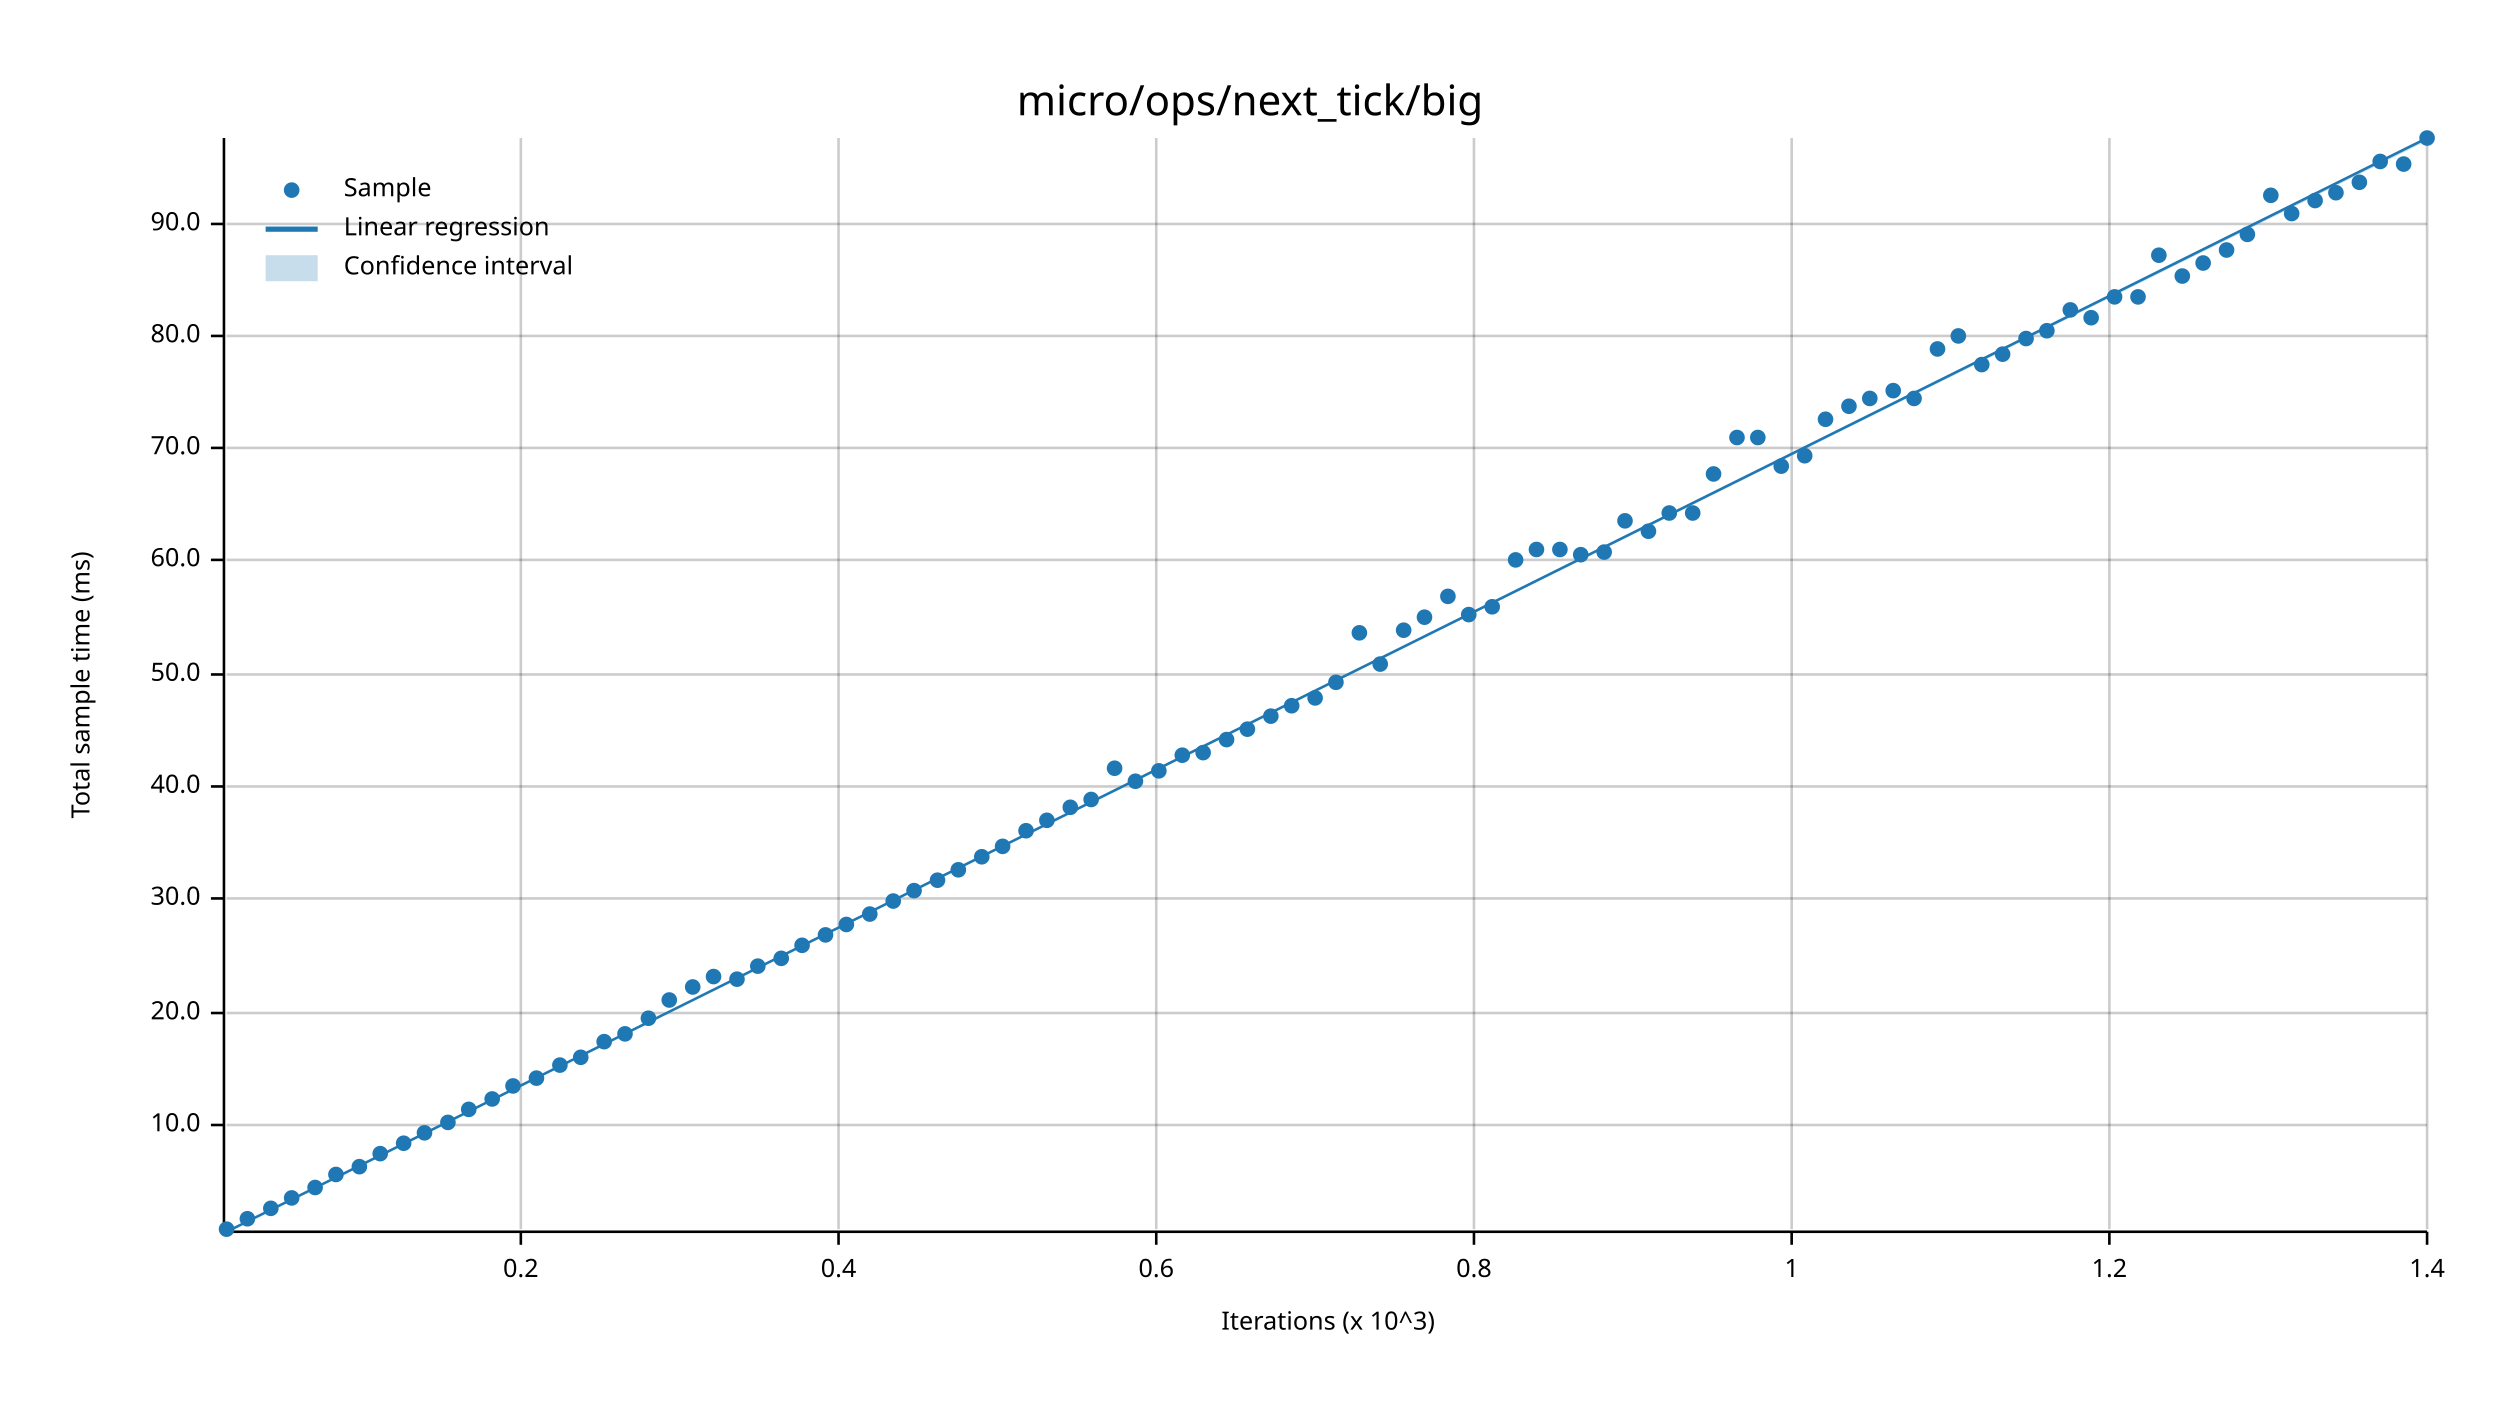
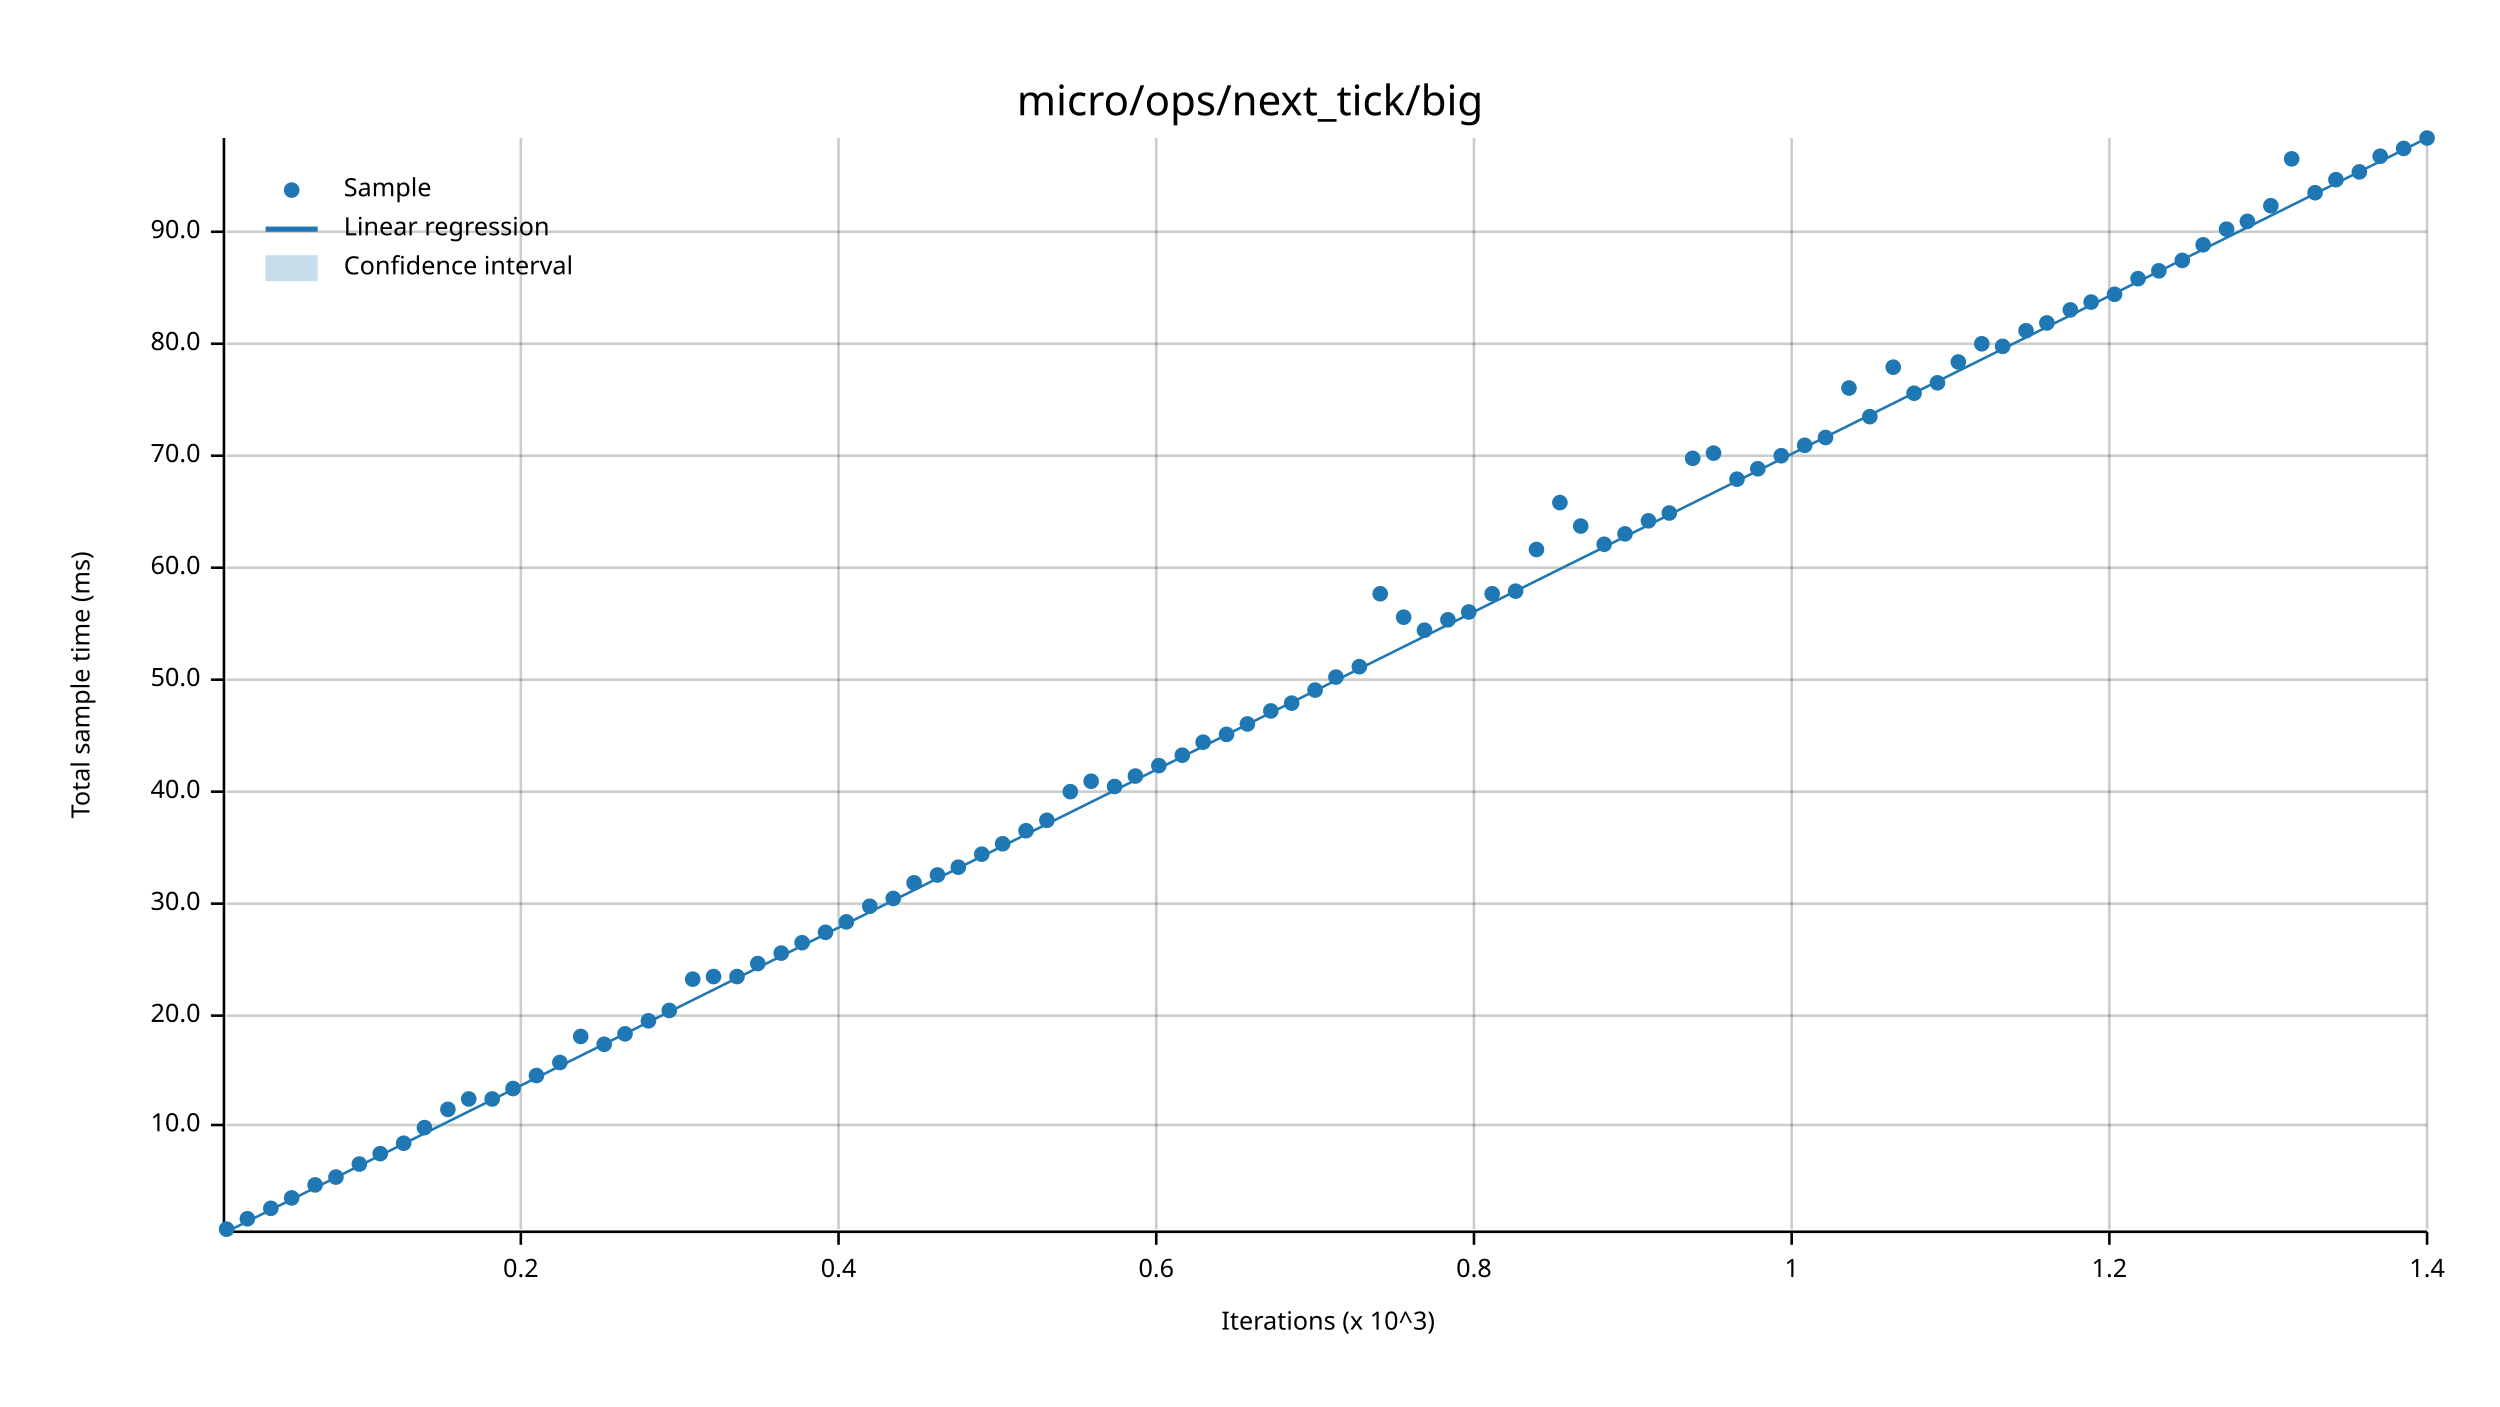
<svg xmlns="http://www.w3.org/2000/svg" width="960" height="540" viewBox="0 0 960 540">
  <text x="480" y="32" dy="0.76em" text-anchor="middle" font-family="sans-serif" font-size="16.129" opacity="1" fill="#000000">
micro/ops/next_tick/big
</text>
  <text x="27" y="263" dy="0.76em" text-anchor="middle" font-family="sans-serif" font-size="9.677" opacity="1" fill="#000000" transform="rotate(270, 27, 263)">
Total sample time (ms)
</text>
  <text x="510" y="513" dy="-0.5ex" text-anchor="middle" font-family="sans-serif" font-size="9.677" opacity="1" fill="#000000">
Iterations (x 10^3)
</text>
  <line opacity="0.2" stroke="#000000" stroke-width="1" x1="200" y1="472" x2="200" y2="53" />
  <line opacity="0.2" stroke="#000000" stroke-width="1" x1="322" y1="472" x2="322" y2="53" />
  <line opacity="0.2" stroke="#000000" stroke-width="1" x1="444" y1="472" x2="444" y2="53" />
  <line opacity="0.2" stroke="#000000" stroke-width="1" x1="566" y1="472" x2="566" y2="53" />
  <line opacity="0.2" stroke="#000000" stroke-width="1" x1="688" y1="472" x2="688" y2="53" />
  <line opacity="0.2" stroke="#000000" stroke-width="1" x1="810" y1="472" x2="810" y2="53" />
  <line opacity="0.2" stroke="#000000" stroke-width="1" x1="932" y1="472" x2="932" y2="53" />
  <line opacity="0.2" stroke="#000000" stroke-width="1" x1="87" y1="432" x2="932" y2="432" />
-   <line opacity="0.2" stroke="#000000" stroke-width="1" x1="87" y1="389" x2="932" y2="389" />
-   <line opacity="0.2" stroke="#000000" stroke-width="1" x1="87" y1="345" x2="932" y2="345" />
-   <line opacity="0.2" stroke="#000000" stroke-width="1" x1="87" y1="302" x2="932" y2="302" />
-   <line opacity="0.2" stroke="#000000" stroke-width="1" x1="87" y1="259" x2="932" y2="259" />
-   <line opacity="0.2" stroke="#000000" stroke-width="1" x1="87" y1="215" x2="932" y2="215" />
-   <line opacity="0.2" stroke="#000000" stroke-width="1" x1="87" y1="172" x2="932" y2="172" />
-   <line opacity="0.2" stroke="#000000" stroke-width="1" x1="87" y1="129" x2="932" y2="129" />
-   <line opacity="0.2" stroke="#000000" stroke-width="1" x1="87" y1="86" x2="932" y2="86" />
+   <line opacity="0.2" stroke="#000000" stroke-width="1" x1="87" y1="390" x2="932" y2="390" />
+   <line opacity="0.2" stroke="#000000" stroke-width="1" x1="87" y1="347" x2="932" y2="347" />
+   <line opacity="0.2" stroke="#000000" stroke-width="1" x1="87" y1="304" x2="932" y2="304" />
+   <line opacity="0.2" stroke="#000000" stroke-width="1" x1="87" y1="261" x2="932" y2="261" />
+   <line opacity="0.2" stroke="#000000" stroke-width="1" x1="87" y1="218" x2="932" y2="218" />
+   <line opacity="0.2" stroke="#000000" stroke-width="1" x1="87" y1="175" x2="932" y2="175" />
+   <line opacity="0.2" stroke="#000000" stroke-width="1" x1="87" y1="132" x2="932" y2="132" />
+   <line opacity="0.2" stroke="#000000" stroke-width="1" x1="87" y1="89" x2="932" y2="89" />
  <polyline fill="none" opacity="1" stroke="#000000" stroke-width="1" points="86,53 86,472 " />
  <text x="77" y="432" dy="0.5ex" text-anchor="end" font-family="sans-serif" font-size="9.677" opacity="1" fill="#000000">
10.0
</text>
  <polyline fill="none" opacity="1" stroke="#000000" stroke-width="1" points="81,432 86,432 " />
-   <text x="77" y="389" dy="0.5ex" text-anchor="end" font-family="sans-serif" font-size="9.677" opacity="1" fill="#000000">
+   <text x="77" y="390" dy="0.5ex" text-anchor="end" font-family="sans-serif" font-size="9.677" opacity="1" fill="#000000">
20.0
</text>
-   <polyline fill="none" opacity="1" stroke="#000000" stroke-width="1" points="81,389 86,389 " />
-   <text x="77" y="345" dy="0.5ex" text-anchor="end" font-family="sans-serif" font-size="9.677" opacity="1" fill="#000000">
+   <polyline fill="none" opacity="1" stroke="#000000" stroke-width="1" points="81,390 86,390 " />
+   <text x="77" y="347" dy="0.5ex" text-anchor="end" font-family="sans-serif" font-size="9.677" opacity="1" fill="#000000">
30.0
</text>
-   <polyline fill="none" opacity="1" stroke="#000000" stroke-width="1" points="81,345 86,345 " />
-   <text x="77" y="302" dy="0.5ex" text-anchor="end" font-family="sans-serif" font-size="9.677" opacity="1" fill="#000000">
+   <polyline fill="none" opacity="1" stroke="#000000" stroke-width="1" points="81,347 86,347 " />
+   <text x="77" y="304" dy="0.5ex" text-anchor="end" font-family="sans-serif" font-size="9.677" opacity="1" fill="#000000">
40.0
</text>
-   <polyline fill="none" opacity="1" stroke="#000000" stroke-width="1" points="81,302 86,302 " />
-   <text x="77" y="259" dy="0.5ex" text-anchor="end" font-family="sans-serif" font-size="9.677" opacity="1" fill="#000000">
+   <polyline fill="none" opacity="1" stroke="#000000" stroke-width="1" points="81,304 86,304 " />
+   <text x="77" y="261" dy="0.5ex" text-anchor="end" font-family="sans-serif" font-size="9.677" opacity="1" fill="#000000">
50.0
</text>
-   <polyline fill="none" opacity="1" stroke="#000000" stroke-width="1" points="81,259 86,259 " />
-   <text x="77" y="215" dy="0.5ex" text-anchor="end" font-family="sans-serif" font-size="9.677" opacity="1" fill="#000000">
+   <polyline fill="none" opacity="1" stroke="#000000" stroke-width="1" points="81,261 86,261 " />
+   <text x="77" y="218" dy="0.5ex" text-anchor="end" font-family="sans-serif" font-size="9.677" opacity="1" fill="#000000">
60.0
</text>
-   <polyline fill="none" opacity="1" stroke="#000000" stroke-width="1" points="81,215 86,215 " />
-   <text x="77" y="172" dy="0.5ex" text-anchor="end" font-family="sans-serif" font-size="9.677" opacity="1" fill="#000000">
+   <polyline fill="none" opacity="1" stroke="#000000" stroke-width="1" points="81,218 86,218 " />
+   <text x="77" y="175" dy="0.5ex" text-anchor="end" font-family="sans-serif" font-size="9.677" opacity="1" fill="#000000">
70.0
</text>
-   <polyline fill="none" opacity="1" stroke="#000000" stroke-width="1" points="81,172 86,172 " />
-   <text x="77" y="129" dy="0.5ex" text-anchor="end" font-family="sans-serif" font-size="9.677" opacity="1" fill="#000000">
+   <polyline fill="none" opacity="1" stroke="#000000" stroke-width="1" points="81,175 86,175 " />
+   <text x="77" y="132" dy="0.5ex" text-anchor="end" font-family="sans-serif" font-size="9.677" opacity="1" fill="#000000">
80.0
</text>
-   <polyline fill="none" opacity="1" stroke="#000000" stroke-width="1" points="81,129 86,129 " />
-   <text x="77" y="86" dy="0.5ex" text-anchor="end" font-family="sans-serif" font-size="9.677" opacity="1" fill="#000000">
+   <polyline fill="none" opacity="1" stroke="#000000" stroke-width="1" points="81,132 86,132 " />
+   <text x="77" y="89" dy="0.5ex" text-anchor="end" font-family="sans-serif" font-size="9.677" opacity="1" fill="#000000">
90.0
</text>
-   <polyline fill="none" opacity="1" stroke="#000000" stroke-width="1" points="81,86 86,86 " />
+   <polyline fill="none" opacity="1" stroke="#000000" stroke-width="1" points="81,89 86,89 " />
  <polyline fill="none" opacity="1" stroke="#000000" stroke-width="1" points="87,473 932,473 " />
  <text x="200" y="483" dy="0.76em" text-anchor="middle" font-family="sans-serif" font-size="9.677" opacity="1" fill="#000000">
0.2
</text>
  <polyline fill="none" opacity="1" stroke="#000000" stroke-width="1" points="200,473 200,478 " />
  <text x="322" y="483" dy="0.76em" text-anchor="middle" font-family="sans-serif" font-size="9.677" opacity="1" fill="#000000">
0.4
</text>
  <polyline fill="none" opacity="1" stroke="#000000" stroke-width="1" points="322,473 322,478 " />
  <text x="444" y="483" dy="0.76em" text-anchor="middle" font-family="sans-serif" font-size="9.677" opacity="1" fill="#000000">
0.6
</text>
  <polyline fill="none" opacity="1" stroke="#000000" stroke-width="1" points="444,473 444,478 " />
  <text x="566" y="483" dy="0.76em" text-anchor="middle" font-family="sans-serif" font-size="9.677" opacity="1" fill="#000000">
0.8
</text>
  <polyline fill="none" opacity="1" stroke="#000000" stroke-width="1" points="566,473 566,478 " />
  <text x="688" y="483" dy="0.76em" text-anchor="middle" font-family="sans-serif" font-size="9.677" opacity="1" fill="#000000">
1
</text>
  <polyline fill="none" opacity="1" stroke="#000000" stroke-width="1" points="688,473 688,478 " />
  <text x="810" y="483" dy="0.76em" text-anchor="middle" font-family="sans-serif" font-size="9.677" opacity="1" fill="#000000">
1.2
</text>
  <polyline fill="none" opacity="1" stroke="#000000" stroke-width="1" points="810,473 810,478 " />
  <text x="932" y="483" dy="0.76em" text-anchor="middle" font-family="sans-serif" font-size="9.677" opacity="1" fill="#000000">
1.4
</text>
  <polyline fill="none" opacity="1" stroke="#000000" stroke-width="1" points="932,473 932,478 " />
  <circle cx="87" cy="472" r="3" opacity="1" fill="#1F78B4" stroke="none" stroke-width="1" />
  <circle cx="95" cy="468" r="3" opacity="1" fill="#1F78B4" stroke="none" stroke-width="1" />
  <circle cx="104" cy="464" r="3" opacity="1" fill="#1F78B4" stroke="none" stroke-width="1" />
  <circle cx="112" cy="460" r="3" opacity="1" fill="#1F78B4" stroke="none" stroke-width="1" />
-   <circle cx="121" cy="456" r="3" opacity="1" fill="#1F78B4" stroke="none" stroke-width="1" />
-   <circle cx="129" cy="451" r="3" opacity="1" fill="#1F78B4" stroke="none" stroke-width="1" />
-   <circle cx="138" cy="448" r="3" opacity="1" fill="#1F78B4" stroke="none" stroke-width="1" />
+   <circle cx="121" cy="455" r="3" opacity="1" fill="#1F78B4" stroke="none" stroke-width="1" />
+   <circle cx="129" cy="452" r="3" opacity="1" fill="#1F78B4" stroke="none" stroke-width="1" />
+   <circle cx="138" cy="447" r="3" opacity="1" fill="#1F78B4" stroke="none" stroke-width="1" />
  <circle cx="146" cy="443" r="3" opacity="1" fill="#1F78B4" stroke="none" stroke-width="1" />
  <circle cx="155" cy="439" r="3" opacity="1" fill="#1F78B4" stroke="none" stroke-width="1" />
-   <circle cx="163" cy="435" r="3" opacity="1" fill="#1F78B4" stroke="none" stroke-width="1" />
-   <circle cx="172" cy="431" r="3" opacity="1" fill="#1F78B4" stroke="none" stroke-width="1" />
-   <circle cx="180" cy="426" r="3" opacity="1" fill="#1F78B4" stroke="none" stroke-width="1" />
+   <circle cx="163" cy="433" r="3" opacity="1" fill="#1F78B4" stroke="none" stroke-width="1" />
+   <circle cx="172" cy="426" r="3" opacity="1" fill="#1F78B4" stroke="none" stroke-width="1" />
+   <circle cx="180" cy="422" r="3" opacity="1" fill="#1F78B4" stroke="none" stroke-width="1" />
  <circle cx="189" cy="422" r="3" opacity="1" fill="#1F78B4" stroke="none" stroke-width="1" />
-   <circle cx="197" cy="417" r="3" opacity="1" fill="#1F78B4" stroke="none" stroke-width="1" />
-   <circle cx="206" cy="414" r="3" opacity="1" fill="#1F78B4" stroke="none" stroke-width="1" />
-   <circle cx="215" cy="409" r="3" opacity="1" fill="#1F78B4" stroke="none" stroke-width="1" />
-   <circle cx="223" cy="406" r="3" opacity="1" fill="#1F78B4" stroke="none" stroke-width="1" />
-   <circle cx="232" cy="400" r="3" opacity="1" fill="#1F78B4" stroke="none" stroke-width="1" />
+   <circle cx="197" cy="418" r="3" opacity="1" fill="#1F78B4" stroke="none" stroke-width="1" />
+   <circle cx="206" cy="413" r="3" opacity="1" fill="#1F78B4" stroke="none" stroke-width="1" />
+   <circle cx="215" cy="408" r="3" opacity="1" fill="#1F78B4" stroke="none" stroke-width="1" />
+   <circle cx="223" cy="398" r="3" opacity="1" fill="#1F78B4" stroke="none" stroke-width="1" />
+   <circle cx="232" cy="401" r="3" opacity="1" fill="#1F78B4" stroke="none" stroke-width="1" />
  <circle cx="240" cy="397" r="3" opacity="1" fill="#1F78B4" stroke="none" stroke-width="1" />
-   <circle cx="249" cy="391" r="3" opacity="1" fill="#1F78B4" stroke="none" stroke-width="1" />
-   <circle cx="257" cy="384" r="3" opacity="1" fill="#1F78B4" stroke="none" stroke-width="1" />
-   <circle cx="266" cy="379" r="3" opacity="1" fill="#1F78B4" stroke="none" stroke-width="1" />
+   <circle cx="249" cy="392" r="3" opacity="1" fill="#1F78B4" stroke="none" stroke-width="1" />
+   <circle cx="257" cy="388" r="3" opacity="1" fill="#1F78B4" stroke="none" stroke-width="1" />
+   <circle cx="266" cy="376" r="3" opacity="1" fill="#1F78B4" stroke="none" stroke-width="1" />
  <circle cx="274" cy="375" r="3" opacity="1" fill="#1F78B4" stroke="none" stroke-width="1" />
-   <circle cx="283" cy="376" r="3" opacity="1" fill="#1F78B4" stroke="none" stroke-width="1" />
-   <circle cx="291" cy="371" r="3" opacity="1" fill="#1F78B4" stroke="none" stroke-width="1" />
-   <circle cx="300" cy="368" r="3" opacity="1" fill="#1F78B4" stroke="none" stroke-width="1" />
-   <circle cx="308" cy="363" r="3" opacity="1" fill="#1F78B4" stroke="none" stroke-width="1" />
-   <circle cx="317" cy="359" r="3" opacity="1" fill="#1F78B4" stroke="none" stroke-width="1" />
-   <circle cx="325" cy="355" r="3" opacity="1" fill="#1F78B4" stroke="none" stroke-width="1" />
-   <circle cx="334" cy="351" r="3" opacity="1" fill="#1F78B4" stroke="none" stroke-width="1" />
-   <circle cx="343" cy="346" r="3" opacity="1" fill="#1F78B4" stroke="none" stroke-width="1" />
-   <circle cx="351" cy="342" r="3" opacity="1" fill="#1F78B4" stroke="none" stroke-width="1" />
-   <circle cx="360" cy="338" r="3" opacity="1" fill="#1F78B4" stroke="none" stroke-width="1" />
-   <circle cx="368" cy="334" r="3" opacity="1" fill="#1F78B4" stroke="none" stroke-width="1" />
-   <circle cx="377" cy="329" r="3" opacity="1" fill="#1F78B4" stroke="none" stroke-width="1" />
-   <circle cx="385" cy="325" r="3" opacity="1" fill="#1F78B4" stroke="none" stroke-width="1" />
+   <circle cx="283" cy="375" r="3" opacity="1" fill="#1F78B4" stroke="none" stroke-width="1" />
+   <circle cx="291" cy="370" r="3" opacity="1" fill="#1F78B4" stroke="none" stroke-width="1" />
+   <circle cx="300" cy="366" r="3" opacity="1" fill="#1F78B4" stroke="none" stroke-width="1" />
+   <circle cx="308" cy="362" r="3" opacity="1" fill="#1F78B4" stroke="none" stroke-width="1" />
+   <circle cx="317" cy="358" r="3" opacity="1" fill="#1F78B4" stroke="none" stroke-width="1" />
+   <circle cx="325" cy="354" r="3" opacity="1" fill="#1F78B4" stroke="none" stroke-width="1" />
+   <circle cx="334" cy="348" r="3" opacity="1" fill="#1F78B4" stroke="none" stroke-width="1" />
+   <circle cx="343" cy="345" r="3" opacity="1" fill="#1F78B4" stroke="none" stroke-width="1" />
+   <circle cx="351" cy="339" r="3" opacity="1" fill="#1F78B4" stroke="none" stroke-width="1" />
+   <circle cx="360" cy="336" r="3" opacity="1" fill="#1F78B4" stroke="none" stroke-width="1" />
+   <circle cx="368" cy="333" r="3" opacity="1" fill="#1F78B4" stroke="none" stroke-width="1" />
+   <circle cx="377" cy="328" r="3" opacity="1" fill="#1F78B4" stroke="none" stroke-width="1" />
+   <circle cx="385" cy="324" r="3" opacity="1" fill="#1F78B4" stroke="none" stroke-width="1" />
  <circle cx="394" cy="319" r="3" opacity="1" fill="#1F78B4" stroke="none" stroke-width="1" />
  <circle cx="402" cy="315" r="3" opacity="1" fill="#1F78B4" stroke="none" stroke-width="1" />
-   <circle cx="411" cy="310" r="3" opacity="1" fill="#1F78B4" stroke="none" stroke-width="1" />
-   <circle cx="419" cy="307" r="3" opacity="1" fill="#1F78B4" stroke="none" stroke-width="1" />
-   <circle cx="428" cy="295" r="3" opacity="1" fill="#1F78B4" stroke="none" stroke-width="1" />
-   <circle cx="436" cy="300" r="3" opacity="1" fill="#1F78B4" stroke="none" stroke-width="1" />
-   <circle cx="445" cy="296" r="3" opacity="1" fill="#1F78B4" stroke="none" stroke-width="1" />
+   <circle cx="411" cy="304" r="3" opacity="1" fill="#1F78B4" stroke="none" stroke-width="1" />
+   <circle cx="419" cy="300" r="3" opacity="1" fill="#1F78B4" stroke="none" stroke-width="1" />
+   <circle cx="428" cy="302" r="3" opacity="1" fill="#1F78B4" stroke="none" stroke-width="1" />
+   <circle cx="436" cy="298" r="3" opacity="1" fill="#1F78B4" stroke="none" stroke-width="1" />
+   <circle cx="445" cy="294" r="3" opacity="1" fill="#1F78B4" stroke="none" stroke-width="1" />
  <circle cx="454" cy="290" r="3" opacity="1" fill="#1F78B4" stroke="none" stroke-width="1" />
-   <circle cx="462" cy="289" r="3" opacity="1" fill="#1F78B4" stroke="none" stroke-width="1" />
-   <circle cx="471" cy="284" r="3" opacity="1" fill="#1F78B4" stroke="none" stroke-width="1" />
-   <circle cx="479" cy="280" r="3" opacity="1" fill="#1F78B4" stroke="none" stroke-width="1" />
-   <circle cx="488" cy="275" r="3" opacity="1" fill="#1F78B4" stroke="none" stroke-width="1" />
-   <circle cx="496" cy="271" r="3" opacity="1" fill="#1F78B4" stroke="none" stroke-width="1" />
-   <circle cx="505" cy="268" r="3" opacity="1" fill="#1F78B4" stroke="none" stroke-width="1" />
-   <circle cx="513" cy="262" r="3" opacity="1" fill="#1F78B4" stroke="none" stroke-width="1" />
-   <circle cx="522" cy="243" r="3" opacity="1" fill="#1F78B4" stroke="none" stroke-width="1" />
-   <circle cx="530" cy="255" r="3" opacity="1" fill="#1F78B4" stroke="none" stroke-width="1" />
-   <circle cx="539" cy="242" r="3" opacity="1" fill="#1F78B4" stroke="none" stroke-width="1" />
-   <circle cx="547" cy="237" r="3" opacity="1" fill="#1F78B4" stroke="none" stroke-width="1" />
-   <circle cx="556" cy="229" r="3" opacity="1" fill="#1F78B4" stroke="none" stroke-width="1" />
-   <circle cx="564" cy="236" r="3" opacity="1" fill="#1F78B4" stroke="none" stroke-width="1" />
-   <circle cx="573" cy="233" r="3" opacity="1" fill="#1F78B4" stroke="none" stroke-width="1" />
-   <circle cx="582" cy="215" r="3" opacity="1" fill="#1F78B4" stroke="none" stroke-width="1" />
+   <circle cx="462" cy="285" r="3" opacity="1" fill="#1F78B4" stroke="none" stroke-width="1" />
+   <circle cx="471" cy="282" r="3" opacity="1" fill="#1F78B4" stroke="none" stroke-width="1" />
+   <circle cx="479" cy="278" r="3" opacity="1" fill="#1F78B4" stroke="none" stroke-width="1" />
+   <circle cx="488" cy="273" r="3" opacity="1" fill="#1F78B4" stroke="none" stroke-width="1" />
+   <circle cx="496" cy="270" r="3" opacity="1" fill="#1F78B4" stroke="none" stroke-width="1" />
+   <circle cx="505" cy="265" r="3" opacity="1" fill="#1F78B4" stroke="none" stroke-width="1" />
+   <circle cx="513" cy="260" r="3" opacity="1" fill="#1F78B4" stroke="none" stroke-width="1" />
+   <circle cx="522" cy="256" r="3" opacity="1" fill="#1F78B4" stroke="none" stroke-width="1" />
+   <circle cx="530" cy="228" r="3" opacity="1" fill="#1F78B4" stroke="none" stroke-width="1" />
+   <circle cx="539" cy="237" r="3" opacity="1" fill="#1F78B4" stroke="none" stroke-width="1" />
+   <circle cx="547" cy="242" r="3" opacity="1" fill="#1F78B4" stroke="none" stroke-width="1" />
+   <circle cx="556" cy="238" r="3" opacity="1" fill="#1F78B4" stroke="none" stroke-width="1" />
+   <circle cx="564" cy="235" r="3" opacity="1" fill="#1F78B4" stroke="none" stroke-width="1" />
+   <circle cx="573" cy="228" r="3" opacity="1" fill="#1F78B4" stroke="none" stroke-width="1" />
+   <circle cx="582" cy="227" r="3" opacity="1" fill="#1F78B4" stroke="none" stroke-width="1" />
  <circle cx="590" cy="211" r="3" opacity="1" fill="#1F78B4" stroke="none" stroke-width="1" />
-   <circle cx="599" cy="211" r="3" opacity="1" fill="#1F78B4" stroke="none" stroke-width="1" />
-   <circle cx="607" cy="213" r="3" opacity="1" fill="#1F78B4" stroke="none" stroke-width="1" />
-   <circle cx="616" cy="212" r="3" opacity="1" fill="#1F78B4" stroke="none" stroke-width="1" />
-   <circle cx="624" cy="200" r="3" opacity="1" fill="#1F78B4" stroke="none" stroke-width="1" />
-   <circle cx="633" cy="204" r="3" opacity="1" fill="#1F78B4" stroke="none" stroke-width="1" />
+   <circle cx="599" cy="193" r="3" opacity="1" fill="#1F78B4" stroke="none" stroke-width="1" />
+   <circle cx="607" cy="202" r="3" opacity="1" fill="#1F78B4" stroke="none" stroke-width="1" />
+   <circle cx="616" cy="209" r="3" opacity="1" fill="#1F78B4" stroke="none" stroke-width="1" />
+   <circle cx="624" cy="205" r="3" opacity="1" fill="#1F78B4" stroke="none" stroke-width="1" />
+   <circle cx="633" cy="200" r="3" opacity="1" fill="#1F78B4" stroke="none" stroke-width="1" />
  <circle cx="641" cy="197" r="3" opacity="1" fill="#1F78B4" stroke="none" stroke-width="1" />
-   <circle cx="650" cy="197" r="3" opacity="1" fill="#1F78B4" stroke="none" stroke-width="1" />
-   <circle cx="658" cy="182" r="3" opacity="1" fill="#1F78B4" stroke="none" stroke-width="1" />
-   <circle cx="667" cy="168" r="3" opacity="1" fill="#1F78B4" stroke="none" stroke-width="1" />
-   <circle cx="675" cy="168" r="3" opacity="1" fill="#1F78B4" stroke="none" stroke-width="1" />
-   <circle cx="684" cy="179" r="3" opacity="1" fill="#1F78B4" stroke="none" stroke-width="1" />
-   <circle cx="693" cy="175" r="3" opacity="1" fill="#1F78B4" stroke="none" stroke-width="1" />
-   <circle cx="701" cy="161" r="3" opacity="1" fill="#1F78B4" stroke="none" stroke-width="1" />
-   <circle cx="710" cy="156" r="3" opacity="1" fill="#1F78B4" stroke="none" stroke-width="1" />
-   <circle cx="718" cy="153" r="3" opacity="1" fill="#1F78B4" stroke="none" stroke-width="1" />
-   <circle cx="727" cy="150" r="3" opacity="1" fill="#1F78B4" stroke="none" stroke-width="1" />
-   <circle cx="735" cy="153" r="3" opacity="1" fill="#1F78B4" stroke="none" stroke-width="1" />
-   <circle cx="744" cy="134" r="3" opacity="1" fill="#1F78B4" stroke="none" stroke-width="1" />
-   <circle cx="752" cy="129" r="3" opacity="1" fill="#1F78B4" stroke="none" stroke-width="1" />
-   <circle cx="761" cy="140" r="3" opacity="1" fill="#1F78B4" stroke="none" stroke-width="1" />
-   <circle cx="769" cy="136" r="3" opacity="1" fill="#1F78B4" stroke="none" stroke-width="1" />
-   <circle cx="778" cy="130" r="3" opacity="1" fill="#1F78B4" stroke="none" stroke-width="1" />
-   <circle cx="786" cy="127" r="3" opacity="1" fill="#1F78B4" stroke="none" stroke-width="1" />
+   <circle cx="650" cy="176" r="3" opacity="1" fill="#1F78B4" stroke="none" stroke-width="1" />
+   <circle cx="658" cy="174" r="3" opacity="1" fill="#1F78B4" stroke="none" stroke-width="1" />
+   <circle cx="667" cy="184" r="3" opacity="1" fill="#1F78B4" stroke="none" stroke-width="1" />
+   <circle cx="675" cy="180" r="3" opacity="1" fill="#1F78B4" stroke="none" stroke-width="1" />
+   <circle cx="684" cy="175" r="3" opacity="1" fill="#1F78B4" stroke="none" stroke-width="1" />
+   <circle cx="693" cy="171" r="3" opacity="1" fill="#1F78B4" stroke="none" stroke-width="1" />
+   <circle cx="701" cy="168" r="3" opacity="1" fill="#1F78B4" stroke="none" stroke-width="1" />
+   <circle cx="710" cy="149" r="3" opacity="1" fill="#1F78B4" stroke="none" stroke-width="1" />
+   <circle cx="718" cy="160" r="3" opacity="1" fill="#1F78B4" stroke="none" stroke-width="1" />
+   <circle cx="727" cy="141" r="3" opacity="1" fill="#1F78B4" stroke="none" stroke-width="1" />
+   <circle cx="735" cy="151" r="3" opacity="1" fill="#1F78B4" stroke="none" stroke-width="1" />
+   <circle cx="744" cy="147" r="3" opacity="1" fill="#1F78B4" stroke="none" stroke-width="1" />
+   <circle cx="752" cy="139" r="3" opacity="1" fill="#1F78B4" stroke="none" stroke-width="1" />
+   <circle cx="761" cy="132" r="3" opacity="1" fill="#1F78B4" stroke="none" stroke-width="1" />
+   <circle cx="769" cy="133" r="3" opacity="1" fill="#1F78B4" stroke="none" stroke-width="1" />
+   <circle cx="778" cy="127" r="3" opacity="1" fill="#1F78B4" stroke="none" stroke-width="1" />
+   <circle cx="786" cy="124" r="3" opacity="1" fill="#1F78B4" stroke="none" stroke-width="1" />
  <circle cx="795" cy="119" r="3" opacity="1" fill="#1F78B4" stroke="none" stroke-width="1" />
-   <circle cx="803" cy="122" r="3" opacity="1" fill="#1F78B4" stroke="none" stroke-width="1" />
-   <circle cx="812" cy="114" r="3" opacity="1" fill="#1F78B4" stroke="none" stroke-width="1" />
-   <circle cx="821" cy="114" r="3" opacity="1" fill="#1F78B4" stroke="none" stroke-width="1" />
-   <circle cx="829" cy="98" r="3" opacity="1" fill="#1F78B4" stroke="none" stroke-width="1" />
-   <circle cx="838" cy="106" r="3" opacity="1" fill="#1F78B4" stroke="none" stroke-width="1" />
-   <circle cx="846" cy="101" r="3" opacity="1" fill="#1F78B4" stroke="none" stroke-width="1" />
-   <circle cx="855" cy="96" r="3" opacity="1" fill="#1F78B4" stroke="none" stroke-width="1" />
-   <circle cx="863" cy="90" r="3" opacity="1" fill="#1F78B4" stroke="none" stroke-width="1" />
-   <circle cx="872" cy="75" r="3" opacity="1" fill="#1F78B4" stroke="none" stroke-width="1" />
-   <circle cx="880" cy="82" r="3" opacity="1" fill="#1F78B4" stroke="none" stroke-width="1" />
-   <circle cx="889" cy="77" r="3" opacity="1" fill="#1F78B4" stroke="none" stroke-width="1" />
-   <circle cx="897" cy="74" r="3" opacity="1" fill="#1F78B4" stroke="none" stroke-width="1" />
-   <circle cx="906" cy="70" r="3" opacity="1" fill="#1F78B4" stroke="none" stroke-width="1" />
-   <circle cx="914" cy="62" r="3" opacity="1" fill="#1F78B4" stroke="none" stroke-width="1" />
-   <circle cx="923" cy="63" r="3" opacity="1" fill="#1F78B4" stroke="none" stroke-width="1" />
+   <circle cx="803" cy="116" r="3" opacity="1" fill="#1F78B4" stroke="none" stroke-width="1" />
+   <circle cx="812" cy="113" r="3" opacity="1" fill="#1F78B4" stroke="none" stroke-width="1" />
+   <circle cx="821" cy="107" r="3" opacity="1" fill="#1F78B4" stroke="none" stroke-width="1" />
+   <circle cx="829" cy="104" r="3" opacity="1" fill="#1F78B4" stroke="none" stroke-width="1" />
+   <circle cx="838" cy="100" r="3" opacity="1" fill="#1F78B4" stroke="none" stroke-width="1" />
+   <circle cx="846" cy="94" r="3" opacity="1" fill="#1F78B4" stroke="none" stroke-width="1" />
+   <circle cx="855" cy="88" r="3" opacity="1" fill="#1F78B4" stroke="none" stroke-width="1" />
+   <circle cx="863" cy="85" r="3" opacity="1" fill="#1F78B4" stroke="none" stroke-width="1" />
+   <circle cx="872" cy="79" r="3" opacity="1" fill="#1F78B4" stroke="none" stroke-width="1" />
+   <circle cx="880" cy="61" r="3" opacity="1" fill="#1F78B4" stroke="none" stroke-width="1" />
+   <circle cx="889" cy="74" r="3" opacity="1" fill="#1F78B4" stroke="none" stroke-width="1" />
+   <circle cx="897" cy="69" r="3" opacity="1" fill="#1F78B4" stroke="none" stroke-width="1" />
+   <circle cx="906" cy="66" r="3" opacity="1" fill="#1F78B4" stroke="none" stroke-width="1" />
+   <circle cx="914" cy="60" r="3" opacity="1" fill="#1F78B4" stroke="none" stroke-width="1" />
+   <circle cx="923" cy="57" r="3" opacity="1" fill="#1F78B4" stroke="none" stroke-width="1" />
  <circle cx="932" cy="53" r="3" opacity="1" fill="#1F78B4" stroke="none" stroke-width="1" />
  <polyline fill="none" opacity="1" stroke="#1F78B4" stroke-width="1" points="87,473 932,53 " />
-   <polygon opacity="0.25" fill="#1F78B4" points="87,473 932,54 932,53 " />
+   <polygon opacity="0.25" fill="#1F78B4" points="87,473 932,53 932,53 " />
  <text x="132" y="68" dy="0.76em" text-anchor="start" font-family="sans-serif" font-size="9.677" opacity="1" fill="#000000">
Sample
</text>
  <text x="132" y="83" dy="0.76em" text-anchor="start" font-family="sans-serif" font-size="9.677" opacity="1" fill="#000000">
Linear regression
</text>
  <text x="132" y="98" dy="0.76em" text-anchor="start" font-family="sans-serif" font-size="9.677" opacity="1" fill="#000000">
Confidence interval
</text>
  <circle cx="112" cy="73" r="3" opacity="1" fill="#1F78B4" stroke="none" stroke-width="1" />
  <polyline fill="none" opacity="1" stroke="#1F78B4" stroke-width="2" points="102,88 122,88 " />
  <rect x="102" y="98" width="20" height="10" opacity="0.25" fill="#1F78B4" stroke="none" />
</svg>
